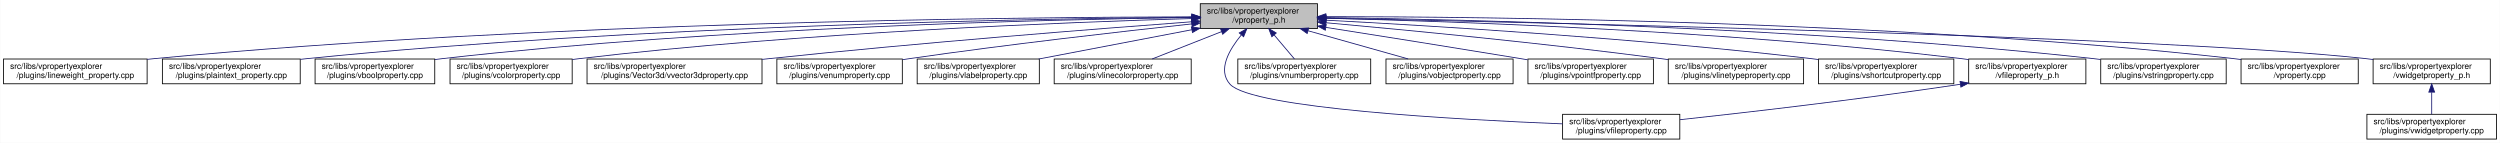
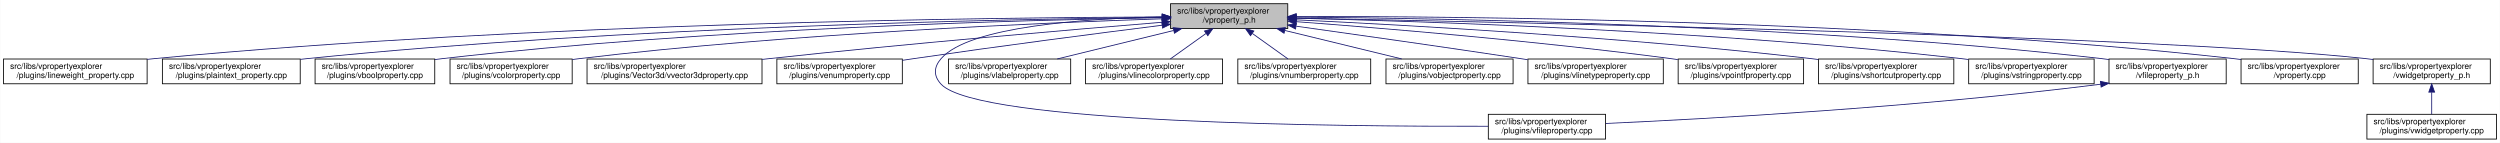
<svg xmlns="http://www.w3.org/2000/svg" xmlns:xlink="http://www.w3.org/1999/xlink" width="3029pt" height="173pt" viewBox="0.00 0.00 3028.50 173.00">
  <g id="graph0" class="graph" transform="scale(1 1) rotate(0) translate(4 169)">
    <polygon fill="white" stroke="transparent" points="-4,4 -4,-169 3024.5,-169 3024.5,4 -4,4" />
    <g id="node1" class="node">
      <g id="a_node1">
        <a xlink:title=" ">
-           <polygon fill="#bfbfbf" stroke="black" points="1450,-134.5 1450,-164.5 1592,-164.5 1592,-134.5 1450,-134.5" />
-           <text text-anchor="start" x="1458" y="-152.5" font-family="Helvetica,sans-Serif" font-size="10.00">src/libs/vpropertyexplorer</text>
-           <text text-anchor="middle" x="1521" y="-141.5" font-family="Helvetica,sans-Serif" font-size="10.00">/vproperty_p.h</text>
+           <polygon fill="#bfbfbf" stroke="black" points="1414,-134.5 1414,-164.5 1556,-164.5 1556,-134.5 1414,-134.5" />
+           <text text-anchor="start" x="1422" y="-152.5" font-family="Helvetica,sans-Serif" font-size="10.00">src/libs/vpropertyexplorer</text>
+           <text text-anchor="middle" x="1485" y="-141.5" font-family="Helvetica,sans-Serif" font-size="10.00">/vproperty_p.h</text>
        </a>
      </g>
    </g>
    <g id="node2" class="node">
      <g id="a_node2">
        <a xlink:href="../../d9/d33/lineweight__property_8cpp.html" target="_top" xlink:title=" ">
          <polygon fill="white" stroke="black" points="0,-67.5 0,-97.5 174,-97.5 174,-67.5 0,-67.5" />
          <text text-anchor="start" x="8" y="-85.5" font-family="Helvetica,sans-Serif" font-size="10.00">src/libs/vpropertyexplorer</text>
          <text text-anchor="middle" x="87" y="-74.5" font-family="Helvetica,sans-Serif" font-size="10.00">/plugins/lineweight_property.cpp</text>
        </a>
      </g>
    </g>
    <g id="edge1" class="edge">
-       <path fill="none" stroke="midnightblue" d="M1439.46,-148.6C1230.24,-148.17 657.53,-142.65 183,-98 180.06,-97.72 177.08,-97.42 174.07,-97.09" />
-       <polygon fill="midnightblue" stroke="midnightblue" points="1439.73,-152.1 1449.74,-148.62 1439.75,-145.1 1439.73,-152.1" />
+       <path fill="none" stroke="midnightblue" d="M1403.81,-148.48C1198.73,-147.75 643.37,-141.56 183,-98 180.06,-97.72 177.08,-97.41 174.07,-97.08" />
+       <polygon fill="midnightblue" stroke="midnightblue" points="1403.88,-151.98 1413.9,-148.51 1403.91,-144.98 1403.88,-151.98" />
    </g>
    <g id="node3" class="node">
      <g id="a_node3">
        <a xlink:href="../../da/d2f/plaintext__property_8cpp.html" target="_top" xlink:title=" ">
          <polygon fill="white" stroke="black" points="192.5,-67.5 192.5,-97.5 359.5,-97.5 359.5,-67.5 192.5,-67.5" />
          <text text-anchor="start" x="200.5" y="-85.5" font-family="Helvetica,sans-Serif" font-size="10.00">src/libs/vpropertyexplorer</text>
          <text text-anchor="middle" x="276" y="-74.5" font-family="Helvetica,sans-Serif" font-size="10.00">/plugins/plaintext_property.cpp</text>
        </a>
      </g>
    </g>
    <g id="edge2" class="edge">
-       <path fill="none" stroke="midnightblue" d="M1439.84,-148.08C1251.22,-146.42 768.82,-138.24 368,-98 365.26,-97.73 362.49,-97.42 359.69,-97.1" />
-       <polygon fill="midnightblue" stroke="midnightblue" points="1439.92,-151.58 1449.95,-148.17 1439.98,-144.58 1439.92,-151.58" />
+       <path fill="none" stroke="midnightblue" d="M1403.74,-147.92C1219.19,-145.92 754.45,-137.07 368,-98 365.27,-97.72 362.49,-97.42 359.69,-97.09" />
+       <polygon fill="midnightblue" stroke="midnightblue" points="1403.87,-151.42 1413.91,-148.02 1403.94,-144.42 1403.87,-151.42" />
    </g>
    <g id="node4" class="node">
      <g id="a_node4">
        <a xlink:href="../../d8/d83/vboolproperty_8cpp.html" target="_top" xlink:title=" ">
          <polygon fill="white" stroke="black" points="377.5,-67.5 377.5,-97.5 522.5,-97.5 522.5,-67.5 377.5,-67.5" />
          <text text-anchor="start" x="385.5" y="-85.5" font-family="Helvetica,sans-Serif" font-size="10.00">src/libs/vpropertyexplorer</text>
          <text text-anchor="middle" x="450" y="-74.5" font-family="Helvetica,sans-Serif" font-size="10.00">/plugins/vboolproperty.cpp</text>
        </a>
      </g>
    </g>
    <g id="edge3" class="edge">
-       <path fill="none" stroke="midnightblue" d="M1439.92,-147.76C1270.68,-145.46 867.65,-136.1 532,-98 528.98,-97.66 525.91,-97.27 522.81,-96.86" />
-       <polygon fill="midnightblue" stroke="midnightblue" points="1439.95,-151.26 1450,-147.89 1440.05,-144.26 1439.95,-151.26" />
+       <path fill="none" stroke="midnightblue" d="M1403.86,-147.54C1239.05,-144.84 853.46,-134.8 532,-98 528.98,-97.65 525.91,-97.27 522.81,-96.85" />
+       <polygon fill="midnightblue" stroke="midnightblue" points="1403.86,-151.04 1413.92,-147.7 1403.98,-144.04 1403.86,-151.04" />
    </g>
    <g id="node5" class="node">
      <g id="a_node5">
        <a xlink:href="../../d0/d6b/vcolorproperty_8cpp.html" target="_top" xlink:title=" ">
          <polygon fill="white" stroke="black" points="541,-67.5 541,-97.5 689,-97.5 689,-67.5 541,-67.5" />
          <text text-anchor="start" x="549" y="-85.5" font-family="Helvetica,sans-Serif" font-size="10.00">src/libs/vpropertyexplorer</text>
          <text text-anchor="middle" x="615" y="-74.5" font-family="Helvetica,sans-Serif" font-size="10.00">/plugins/vcolorproperty.cpp</text>
        </a>
      </g>
    </g>
    <g id="edge4" class="edge">
-       <path fill="none" stroke="midnightblue" d="M1439.4,-146.51C1291.26,-142.23 968.39,-129.81 698,-98 695.09,-97.66 692.14,-97.28 689.15,-96.88" />
-       <polygon fill="midnightblue" stroke="midnightblue" points="1439.66,-150.02 1449.76,-146.81 1439.86,-143.02 1439.66,-150.02" />
+       <path fill="none" stroke="midnightblue" d="M1403.94,-146.21C1260.95,-141.52 954.74,-128.57 698,-98 695.09,-97.65 692.14,-97.27 689.15,-96.87" />
+       <polygon fill="midnightblue" stroke="midnightblue" points="1403.84,-149.71 1413.95,-146.53 1404.07,-142.71 1403.84,-149.71" />
    </g>
    <g id="node6" class="node">
      <g id="a_node6">
        <a xlink:href="../../d2/d8f/vvector3dproperty_8cpp.html" target="_top" xlink:title=" ">
          <polygon fill="white" stroke="black" points="707,-67.5 707,-97.5 919,-97.5 919,-67.5 707,-67.5" />
          <text text-anchor="start" x="715" y="-85.5" font-family="Helvetica,sans-Serif" font-size="10.00">src/libs/vpropertyexplorer</text>
          <text text-anchor="middle" x="813" y="-74.5" font-family="Helvetica,sans-Serif" font-size="10.00">/plugins/Vector3d/vvector3dproperty.cpp</text>
        </a>
      </g>
    </g>
    <g id="edge5" class="edge">
-       <path fill="none" stroke="midnightblue" d="M1439.64,-142.62C1325.27,-134.11 1110.53,-117.27 928,-98 925.1,-97.69 922.16,-97.38 919.19,-97.05" />
-       <polygon fill="midnightblue" stroke="midnightblue" points="1439.48,-146.12 1449.71,-143.37 1440,-139.14 1439.48,-146.12" />
+       <path fill="none" stroke="midnightblue" d="M1403.47,-142.01C1294.87,-133.15 1096.8,-116.29 928,-98 925.1,-97.69 922.16,-97.36 919.19,-97.03" />
+       <polygon fill="midnightblue" stroke="midnightblue" points="1403.45,-145.52 1413.7,-142.84 1404.02,-138.54 1403.45,-145.52" />
    </g>
    <g id="node7" class="node">
      <g id="a_node7">
        <a xlink:href="../../d3/d60/venumproperty_8cpp.html" target="_top" xlink:title=" ">
          <polygon fill="white" stroke="black" points="937,-67.5 937,-97.5 1089,-97.5 1089,-67.5 937,-67.5" />
          <text text-anchor="start" x="945" y="-85.5" font-family="Helvetica,sans-Serif" font-size="10.00">src/libs/vpropertyexplorer</text>
          <text text-anchor="middle" x="1013" y="-74.5" font-family="Helvetica,sans-Serif" font-size="10.00">/plugins/venumproperty.cpp</text>
        </a>
      </g>
    </g>
    <g id="edge6" class="edge">
-       <path fill="none" stroke="midnightblue" d="M1439.62,-140.01C1354.33,-130.82 1216.52,-115.17 1098,-98 1095.19,-97.59 1092.32,-97.16 1089.43,-96.72" />
-       <polygon fill="midnightblue" stroke="midnightblue" points="1439.44,-143.51 1449.76,-141.1 1440.19,-136.55 1439.44,-143.51" />
+       <path fill="none" stroke="midnightblue" d="M1403.64,-138.42C1326.24,-128.67 1206.57,-113.19 1103,-98 1098.46,-97.33 1093.79,-96.63 1089.09,-95.91" />
+       <polygon fill="midnightblue" stroke="midnightblue" points="1403.45,-141.93 1413.81,-139.7 1404.32,-134.98 1403.45,-141.93" />
    </g>
    <g id="node8" class="node">
      <g id="a_node8">
-         <a xlink:href="../../d6/ddf/vlabelproperty_8cpp.html" target="_top" xlink:title=" ">
-           <polygon fill="white" stroke="black" points="1107,-67.5 1107,-97.5 1255,-97.5 1255,-67.5 1107,-67.5" />
-           <text text-anchor="start" x="1115" y="-85.5" font-family="Helvetica,sans-Serif" font-size="10.00">src/libs/vpropertyexplorer</text>
-           <text text-anchor="middle" x="1181" y="-74.5" font-family="Helvetica,sans-Serif" font-size="10.00">/plugins/vlabelproperty.cpp</text>
+         <a xlink:href="../../d7/dd2/vfileproperty_8cpp.html" target="_top" xlink:title=" ">
+           <polygon fill="white" stroke="black" points="1799,-0.5 1799,-30.5 1941,-30.5 1941,-0.5 1799,-0.5" />
+           <text text-anchor="start" x="1807" y="-18.5" font-family="Helvetica,sans-Serif" font-size="10.00">src/libs/vpropertyexplorer</text>
+           <text text-anchor="middle" x="1870" y="-7.5" font-family="Helvetica,sans-Serif" font-size="10.00">/plugins/vfileproperty.cpp</text>
        </a>
      </g>
    </g>
    <g id="edge7" class="edge">
-       <path fill="none" stroke="midnightblue" d="M1439.77,-132.97C1383.36,-122.19 1308.82,-107.94 1254.23,-97.5" />
-       <polygon fill="midnightblue" stroke="midnightblue" points="1439.25,-136.43 1449.72,-134.87 1440.56,-129.56 1439.25,-136.43" />
+       <path fill="none" stroke="midnightblue" d="M1403.86,-148.53C1311.78,-146.64 1169.94,-137.2 1136,-98 1126.98,-87.58 1126.6,-77.07 1136,-67 1180.62,-19.21 1623.4,-15.56 1798.89,-16.02" />
+       <polygon fill="midnightblue" stroke="midnightblue" points="1403.93,-152.03 1414,-148.71 1404.06,-145.03 1403.93,-152.03" />
    </g>
    <g id="node9" class="node">
      <g id="a_node9">
-         <a xlink:href="../../dd/d22/vlinecolorproperty_8cpp.html" target="_top" xlink:title=" ">
-           <polygon fill="white" stroke="black" points="1273,-67.5 1273,-97.5 1439,-97.5 1439,-67.5 1273,-67.5" />
-           <text text-anchor="start" x="1281" y="-85.5" font-family="Helvetica,sans-Serif" font-size="10.00">src/libs/vpropertyexplorer</text>
-           <text text-anchor="middle" x="1356" y="-74.5" font-family="Helvetica,sans-Serif" font-size="10.00">/plugins/vlinecolorproperty.cpp</text>
+         <a xlink:href="../../d6/ddf/vlabelproperty_8cpp.html" target="_top" xlink:title=" ">
+           <polygon fill="white" stroke="black" points="1145,-67.5 1145,-97.5 1293,-97.5 1293,-67.5 1145,-67.5" />
+           <text text-anchor="start" x="1153" y="-85.5" font-family="Helvetica,sans-Serif" font-size="10.00">src/libs/vpropertyexplorer</text>
+           <text text-anchor="middle" x="1219" y="-74.5" font-family="Helvetica,sans-Serif" font-size="10.00">/plugins/vlabelproperty.cpp</text>
        </a>
      </g>
    </g>
    <g id="edge8" class="edge">
-       <path fill="none" stroke="midnightblue" d="M1475.77,-130.68C1449.31,-120.26 1416.37,-107.28 1391.73,-97.58" />
-       <polygon fill="midnightblue" stroke="midnightblue" points="1474.61,-133.99 1485.2,-134.4 1477.18,-127.47 1474.61,-133.99" />
+       <path fill="none" stroke="midnightblue" d="M1417.69,-132.05C1374.2,-121.43 1318.2,-107.74 1276.75,-97.61" />
+       <polygon fill="midnightblue" stroke="midnightblue" points="1417.06,-135.5 1427.61,-134.48 1418.73,-128.7 1417.06,-135.5" />
    </g>
    <g id="node10" class="node">
      <g id="a_node10">
-         <a xlink:href="../../d7/dd2/vfileproperty_8cpp.html" target="_top" xlink:title=" ">
-           <polygon fill="white" stroke="black" points="1889,-0.5 1889,-30.5 2031,-30.5 2031,-0.5 1889,-0.5" />
-           <text text-anchor="start" x="1897" y="-18.5" font-family="Helvetica,sans-Serif" font-size="10.00">src/libs/vpropertyexplorer</text>
-           <text text-anchor="middle" x="1960" y="-7.5" font-family="Helvetica,sans-Serif" font-size="10.00">/plugins/vfileproperty.cpp</text>
+         <a xlink:href="../../dd/d22/vlinecolorproperty_8cpp.html" target="_top" xlink:title=" ">
+           <polygon fill="white" stroke="black" points="1311,-67.5 1311,-97.5 1477,-97.5 1477,-67.5 1311,-67.5" />
+           <text text-anchor="start" x="1319" y="-85.5" font-family="Helvetica,sans-Serif" font-size="10.00">src/libs/vpropertyexplorer</text>
+           <text text-anchor="middle" x="1394" y="-74.5" font-family="Helvetica,sans-Serif" font-size="10.00">/plugins/vlinecolorproperty.cpp</text>
        </a>
      </g>
    </g>
    <g id="edge9" class="edge">
-       <path fill="none" stroke="midnightblue" d="M1499.77,-126.69C1485.06,-108.92 1470.64,-84.08 1486,-67 1512.42,-37.61 1763.27,-23.97 1888.95,-18.93" />
-       <polygon fill="midnightblue" stroke="midnightblue" points="1497.22,-129.09 1506.45,-134.3 1502.49,-124.47 1497.22,-129.09" />
+       <path fill="none" stroke="midnightblue" d="M1456.93,-128.45C1442.93,-118.45 1426.34,-106.6 1413.71,-97.58" />
+       <polygon fill="midnightblue" stroke="midnightblue" points="1455.08,-131.43 1465.25,-134.4 1459.15,-125.74 1455.08,-131.43" />
    </g>
    <g id="node11" class="node">
      <g id="a_node11">
        <a xlink:href="../../d7/dda/vnumberproperty_8cpp.html" target="_top" xlink:title=" ">
          <polygon fill="white" stroke="black" points="1495.5,-67.5 1495.5,-97.5 1656.5,-97.5 1656.5,-67.5 1495.5,-67.5" />
          <text text-anchor="start" x="1503.5" y="-85.5" font-family="Helvetica,sans-Serif" font-size="10.00">src/libs/vpropertyexplorer</text>
          <text text-anchor="middle" x="1576" y="-74.5" font-family="Helvetica,sans-Serif" font-size="10.00">/plugins/vnumberproperty.cpp</text>
        </a>
      </g>
    </g>
    <g id="edge10" class="edge">
-       <path fill="none" stroke="midnightblue" d="M1539.42,-126.74C1547.55,-117.12 1556.89,-106.09 1564.09,-97.58" />
-       <polygon fill="midnightblue" stroke="midnightblue" points="1536.72,-124.5 1532.93,-134.4 1542.07,-129.02 1536.72,-124.5" />
+       <path fill="none" stroke="midnightblue" d="M1513.07,-128.45C1527.07,-118.45 1543.66,-106.6 1556.29,-97.58" />
+       <polygon fill="midnightblue" stroke="midnightblue" points="1510.85,-125.74 1504.75,-134.4 1514.92,-131.43 1510.85,-125.74" />
    </g>
    <g id="node12" class="node">
      <g id="a_node12">
        <a xlink:href="../../d5/d66/vobjectproperty_8cpp.html" target="_top" xlink:title=" ">
          <polygon fill="white" stroke="black" points="1675,-67.5 1675,-97.5 1829,-97.5 1829,-67.5 1675,-67.5" />
          <text text-anchor="start" x="1683" y="-85.5" font-family="Helvetica,sans-Serif" font-size="10.00">src/libs/vpropertyexplorer</text>
          <text text-anchor="middle" x="1752" y="-74.5" font-family="Helvetica,sans-Serif" font-size="10.00">/plugins/vobjectproperty.cpp</text>
        </a>
      </g>
    </g>
    <g id="edge11" class="edge">
-       <path fill="none" stroke="midnightblue" d="M1580.65,-131.71C1618.24,-121.14 1666.23,-107.63 1701.85,-97.61" />
-       <polygon fill="midnightblue" stroke="midnightblue" points="1579.52,-128.4 1570.84,-134.48 1581.41,-135.14 1579.52,-128.4" />
+       <path fill="none" stroke="midnightblue" d="M1552.57,-132.05C1596.22,-121.43 1652.42,-107.74 1694.04,-97.61" />
+       <polygon fill="midnightblue" stroke="midnightblue" points="1551.49,-128.71 1542.61,-134.48 1553.15,-135.51 1551.49,-128.71" />
    </g>
    <g id="node13" class="node">
      <g id="a_node13">
-         <a xlink:href="../../d2/dec/vpointfproperty_8cpp.html" target="_top" xlink:title=" ">
-           <polygon fill="white" stroke="black" points="1847,-67.5 1847,-97.5 1999,-97.5 1999,-67.5 1847,-67.5" />
+         <a xlink:href="../../dc/d32/vlinetypeproperty_8cpp.html" target="_top" xlink:title=" ">
+           <polygon fill="white" stroke="black" points="1847,-67.5 1847,-97.5 2011,-97.5 2011,-67.5 1847,-67.5" />
          <text text-anchor="start" x="1855" y="-85.5" font-family="Helvetica,sans-Serif" font-size="10.00">src/libs/vpropertyexplorer</text>
-           <text text-anchor="middle" x="1923" y="-74.5" font-family="Helvetica,sans-Serif" font-size="10.00">/plugins/vpointfproperty.cpp</text>
+           <text text-anchor="middle" x="1929" y="-74.5" font-family="Helvetica,sans-Serif" font-size="10.00">/plugins/vlinetypeproperty.cpp</text>
        </a>
      </g>
    </g>
    <g id="edge12" class="edge">
-       <path fill="none" stroke="midnightblue" d="M1602.21,-135.81C1666.27,-125.75 1757.88,-111.21 1838,-98 1840.81,-97.54 1843.66,-97.06 1846.55,-96.58" />
-       <polygon fill="midnightblue" stroke="midnightblue" points="1601.51,-132.38 1592.17,-137.39 1602.59,-139.3 1601.51,-132.38" />
+       <path fill="none" stroke="midnightblue" d="M1566.34,-137.24C1637.92,-127.24 1744.94,-112.07 1838,-98 1840.85,-97.57 1843.74,-97.13 1846.67,-96.68" />
+       <polygon fill="midnightblue" stroke="midnightblue" points="1565.46,-133.83 1556.04,-138.68 1566.43,-140.76 1565.46,-133.83" />
    </g>
    <g id="node14" class="node">
      <g id="a_node14">
-         <a xlink:href="../../dc/d32/vlinetypeproperty_8cpp.html" target="_top" xlink:title=" ">
-           <polygon fill="white" stroke="black" points="2017,-67.5 2017,-97.5 2181,-97.5 2181,-67.5 2017,-67.5" />
-           <text text-anchor="start" x="2025" y="-85.5" font-family="Helvetica,sans-Serif" font-size="10.00">src/libs/vpropertyexplorer</text>
-           <text text-anchor="middle" x="2099" y="-74.5" font-family="Helvetica,sans-Serif" font-size="10.00">/plugins/vlinetypeproperty.cpp</text>
+         <a xlink:href="../../d2/dec/vpointfproperty_8cpp.html" target="_top" xlink:title=" ">
+           <polygon fill="white" stroke="black" points="2029,-67.5 2029,-97.5 2181,-97.5 2181,-67.5 2029,-67.5" />
+           <text text-anchor="start" x="2037" y="-85.5" font-family="Helvetica,sans-Serif" font-size="10.00">src/libs/vpropertyexplorer</text>
+           <text text-anchor="middle" x="2105" y="-74.5" font-family="Helvetica,sans-Serif" font-size="10.00">/plugins/vpointfproperty.cpp</text>
        </a>
      </g>
    </g>
    <g id="edge13" class="edge">
-       <path fill="none" stroke="midnightblue" d="M1602.13,-141.46C1698.92,-132.73 1865.56,-116.72 2008,-98 2010.86,-97.62 2013.76,-97.23 2016.69,-96.82" />
-       <polygon fill="midnightblue" stroke="midnightblue" points="1601.76,-137.97 1592.12,-142.35 1602.39,-144.95 1601.76,-137.97" />
+       <path fill="none" stroke="midnightblue" d="M1566.37,-142.72C1671.42,-134.83 1859.78,-119.2 2020,-98 2022.82,-97.63 2025.69,-97.23 2028.59,-96.81" />
+       <polygon fill="midnightblue" stroke="midnightblue" points="1565.87,-139.25 1556.15,-143.49 1566.39,-146.23 1565.87,-139.25" />
    </g>
    <g id="node15" class="node">
      <g id="a_node15">
        <a xlink:href="../../de/d34/vshortcutproperty_8cpp.html" target="_top" xlink:title=" ">
          <polygon fill="white" stroke="black" points="2199,-67.5 2199,-97.5 2363,-97.5 2363,-67.5 2199,-67.5" />
          <text text-anchor="start" x="2207" y="-85.5" font-family="Helvetica,sans-Serif" font-size="10.00">src/libs/vpropertyexplorer</text>
          <text text-anchor="middle" x="2281" y="-74.5" font-family="Helvetica,sans-Serif" font-size="10.00">/plugins/vshortcutproperty.cpp</text>
        </a>
      </g>
    </g>
    <g id="edge14" class="edge">
-       <path fill="none" stroke="midnightblue" d="M1602.83,-144.51C1729.12,-137.85 1979.02,-122.73 2190,-98 2192.86,-97.66 2195.77,-97.31 2198.7,-96.93" />
-       <polygon fill="midnightblue" stroke="midnightblue" points="1602.28,-141.03 1592.47,-145.05 1602.64,-148.02 1602.28,-141.03" />
+       <path fill="none" stroke="midnightblue" d="M1566.23,-144.97C1697.64,-138.74 1964.86,-123.95 2190,-98 2192.86,-97.67 2195.77,-97.32 2198.7,-96.94" />
+       <polygon fill="midnightblue" stroke="midnightblue" points="1566.06,-141.47 1556.24,-145.44 1566.39,-148.46 1566.06,-141.47" />
    </g>
    <g id="node16" class="node">
      <g id="a_node16">
-         <a xlink:href="../../dc/de7/vfileproperty__p_8h.html" target="_top" xlink:title=" ">
-           <polygon fill="white" stroke="black" points="2381,-67.5 2381,-97.5 2523,-97.5 2523,-67.5 2381,-67.5" />
+         <a xlink:href="../../dc/d18/vstringproperty_8cpp.html" target="_top" xlink:title=" ">
+           <polygon fill="white" stroke="black" points="2381,-67.5 2381,-97.5 2533,-97.5 2533,-67.5 2381,-67.5" />
          <text text-anchor="start" x="2389" y="-85.5" font-family="Helvetica,sans-Serif" font-size="10.00">src/libs/vpropertyexplorer</text>
-           <text text-anchor="middle" x="2452" y="-74.5" font-family="Helvetica,sans-Serif" font-size="10.00">/vfileproperty_p.h</text>
+           <text text-anchor="middle" x="2457" y="-74.5" font-family="Helvetica,sans-Serif" font-size="10.00">/plugins/vstringproperty.cpp</text>
        </a>
      </g>
    </g>
    <g id="edge15" class="edge">
-       <path fill="none" stroke="midnightblue" d="M1602.31,-146.92C1754.08,-143.25 2090.62,-131.72 2372,-98 2374.94,-97.65 2377.94,-97.25 2380.97,-96.83" />
-       <polygon fill="midnightblue" stroke="midnightblue" points="1602.06,-143.43 1592.14,-147.16 1602.22,-150.42 1602.06,-143.43" />
+       <path fill="none" stroke="midnightblue" d="M1566.24,-146.92C1722.67,-143.2 2076.38,-131.52 2372,-98 2374.83,-97.68 2377.7,-97.33 2380.6,-96.95" />
+       <polygon fill="midnightblue" stroke="midnightblue" points="1566.14,-143.42 1556.23,-147.15 1566.31,-150.42 1566.14,-143.42" />
    </g>
    <g id="node17" class="node">
      <g id="a_node17">
-         <a xlink:href="../../dc/d18/vstringproperty_8cpp.html" target="_top" xlink:title=" ">
-           <polygon fill="white" stroke="black" points="2541,-67.5 2541,-97.5 2693,-97.5 2693,-67.5 2541,-67.5" />
-           <text text-anchor="start" x="2549" y="-85.5" font-family="Helvetica,sans-Serif" font-size="10.00">src/libs/vpropertyexplorer</text>
-           <text text-anchor="middle" x="2617" y="-74.5" font-family="Helvetica,sans-Serif" font-size="10.00">/plugins/vstringproperty.cpp</text>
-         </a>
-       </g>
-     </g>
-     <g id="edge17" class="edge">
-       <path fill="none" stroke="midnightblue" d="M1602.25,-147.72C1774.27,-145.34 2187.69,-135.83 2532,-98 2534.83,-97.69 2537.7,-97.34 2540.6,-96.97" />
-       <polygon fill="midnightblue" stroke="midnightblue" points="1601.97,-144.22 1592.02,-147.85 1602.06,-151.22 1601.97,-144.22" />
+         <a xlink:href="../../dc/de7/vfileproperty__p_8h.html" target="_top" xlink:title=" ">
+           <polygon fill="white" stroke="black" points="2551,-67.5 2551,-97.5 2693,-97.5 2693,-67.5 2551,-67.5" />
+           <text text-anchor="start" x="2559" y="-85.5" font-family="Helvetica,sans-Serif" font-size="10.00">src/libs/vpropertyexplorer</text>
+           <text text-anchor="middle" x="2622" y="-74.5" font-family="Helvetica,sans-Serif" font-size="10.00">/vfileproperty_p.h</text>
+         </a>
+       </g>
+     </g>
+     <g id="edge16" class="edge">
+       <path fill="none" stroke="midnightblue" d="M1566.13,-148.25C1743.64,-146.92 2179.63,-139.31 2542,-98 2544.95,-97.66 2547.95,-97.29 2550.97,-96.87" />
+       <polygon fill="midnightblue" stroke="midnightblue" points="1566.06,-144.75 1556.08,-148.32 1566.11,-151.75 1566.06,-144.75" />
    </g>
    <g id="node18" class="node">
      <g id="a_node18">
        <a xlink:href="../../d8/dd2/vproperty_8cpp.html" target="_top" xlink:title=" ">
          <polygon fill="white" stroke="black" points="2711,-67.5 2711,-97.5 2853,-97.5 2853,-67.5 2711,-67.5" />
          <text text-anchor="start" x="2719" y="-85.5" font-family="Helvetica,sans-Serif" font-size="10.00">src/libs/vpropertyexplorer</text>
          <text text-anchor="middle" x="2782" y="-74.5" font-family="Helvetica,sans-Serif" font-size="10.00">/vproperty.cpp</text>
        </a>
      </g>
    </g>
    <g id="edge18" class="edge">
-       <path fill="none" stroke="midnightblue" d="M1602.15,-148.84C1794.03,-148.81 2290.48,-143.87 2702,-98 2704.95,-97.67 2707.95,-97.3 2710.97,-96.89" />
-       <polygon fill="midnightblue" stroke="midnightblue" points="1602.15,-145.34 1592.15,-148.83 1602.14,-152.34 1602.15,-145.34" />
+       <path fill="none" stroke="midnightblue" d="M1566.47,-148.99C1762.61,-149.32 2276.38,-145.17 2702,-98 2704.95,-97.67 2707.95,-97.3 2710.97,-96.9" />
+       <polygon fill="midnightblue" stroke="midnightblue" points="1566.26,-145.49 1556.25,-148.96 1566.24,-152.49 1566.26,-145.49" />
    </g>
    <g id="node19" class="node">
      <g id="a_node19">
        <a xlink:href="../../d4/d5a/vwidgetproperty__p_8h.html" target="_top" xlink:title=" ">
          <polygon fill="white" stroke="black" points="2871,-67.5 2871,-97.5 3013,-97.5 3013,-67.5 2871,-67.5" />
          <text text-anchor="start" x="2879" y="-85.5" font-family="Helvetica,sans-Serif" font-size="10.00">src/libs/vpropertyexplorer</text>
          <text text-anchor="middle" x="2942" y="-74.5" font-family="Helvetica,sans-Serif" font-size="10.00">/vwidgetproperty_p.h</text>
        </a>
      </g>
    </g>
    <g id="edge19" class="edge">
-       <path fill="none" stroke="midnightblue" d="M1602.49,-146.95C1854,-141.91 2615.85,-124.81 2862,-98 2864.95,-97.68 2867.95,-97.31 2870.98,-96.91" />
-       <polygon fill="midnightblue" stroke="midnightblue" points="1602.26,-143.45 1592.33,-147.15 1602.4,-150.45 1602.26,-143.45" />
-     </g>
-     <g id="edge16" class="edge">
-       <path fill="none" stroke="midnightblue" d="M2370.78,-66.87C2245.53,-48.07 2111.36,-32.67 2031.25,-23.98" />
-       <polygon fill="midnightblue" stroke="midnightblue" points="2370.52,-70.37 2380.94,-68.4 2371.57,-63.45 2370.52,-70.37" />
+       <path fill="none" stroke="midnightblue" d="M1566.45,-147.04C1822.39,-142.21 2608.51,-125.48 2862,-98 2864.95,-97.68 2867.95,-97.32 2870.98,-96.92" />
+       <polygon fill="midnightblue" stroke="midnightblue" points="1566.04,-143.55 1556.11,-147.23 1566.18,-150.55 1566.04,-143.55" />
+     </g>
+     <g id="edge17" class="edge">
+       <path fill="none" stroke="midnightblue" d="M2540.97,-66.96C2316.53,-38.73 2062.57,-24.9 1941.36,-19.41" />
+       <polygon fill="midnightblue" stroke="midnightblue" points="2540.6,-70.44 2550.96,-68.23 2541.48,-63.5 2540.6,-70.44" />
    </g>
    <g id="node20" class="node">
      <g id="a_node20">
        <a xlink:href="../../dc/ddd/vwidgetproperty_8cpp.html" target="_top" xlink:title=" ">
          <polygon fill="white" stroke="black" points="2863.5,-0.5 2863.5,-30.5 3020.5,-30.5 3020.5,-0.5 2863.5,-0.5" />
          <text text-anchor="start" x="2871.5" y="-18.5" font-family="Helvetica,sans-Serif" font-size="10.00">src/libs/vpropertyexplorer</text>
          <text text-anchor="middle" x="2942" y="-7.5" font-family="Helvetica,sans-Serif" font-size="10.00">/plugins/vwidgetproperty.cpp</text>
        </a>
      </g>
    </g>
    <g id="edge20" class="edge">
      <path fill="none" stroke="midnightblue" d="M2942,-57.11C2942,-48.15 2942,-38.32 2942,-30.58" />
      <polygon fill="midnightblue" stroke="midnightblue" points="2938.5,-57.4 2942,-67.4 2945.5,-57.4 2938.5,-57.4" />
    </g>
  </g>
</svg>
